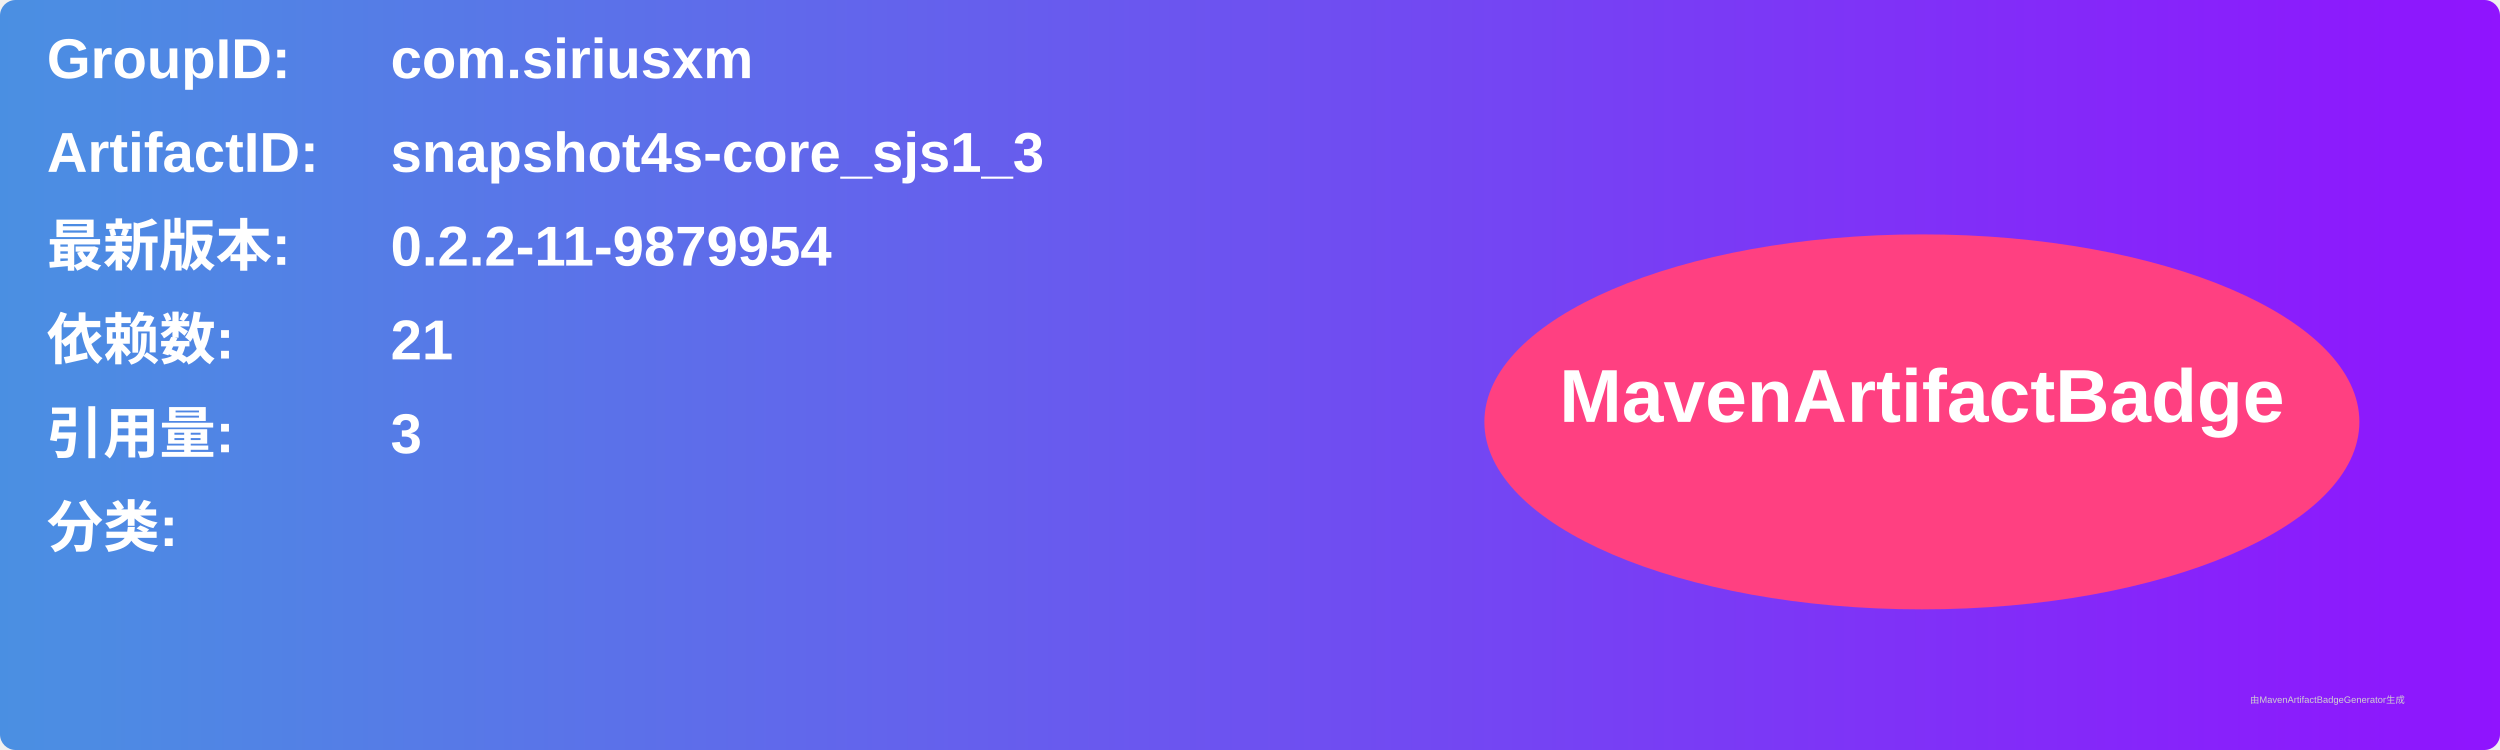
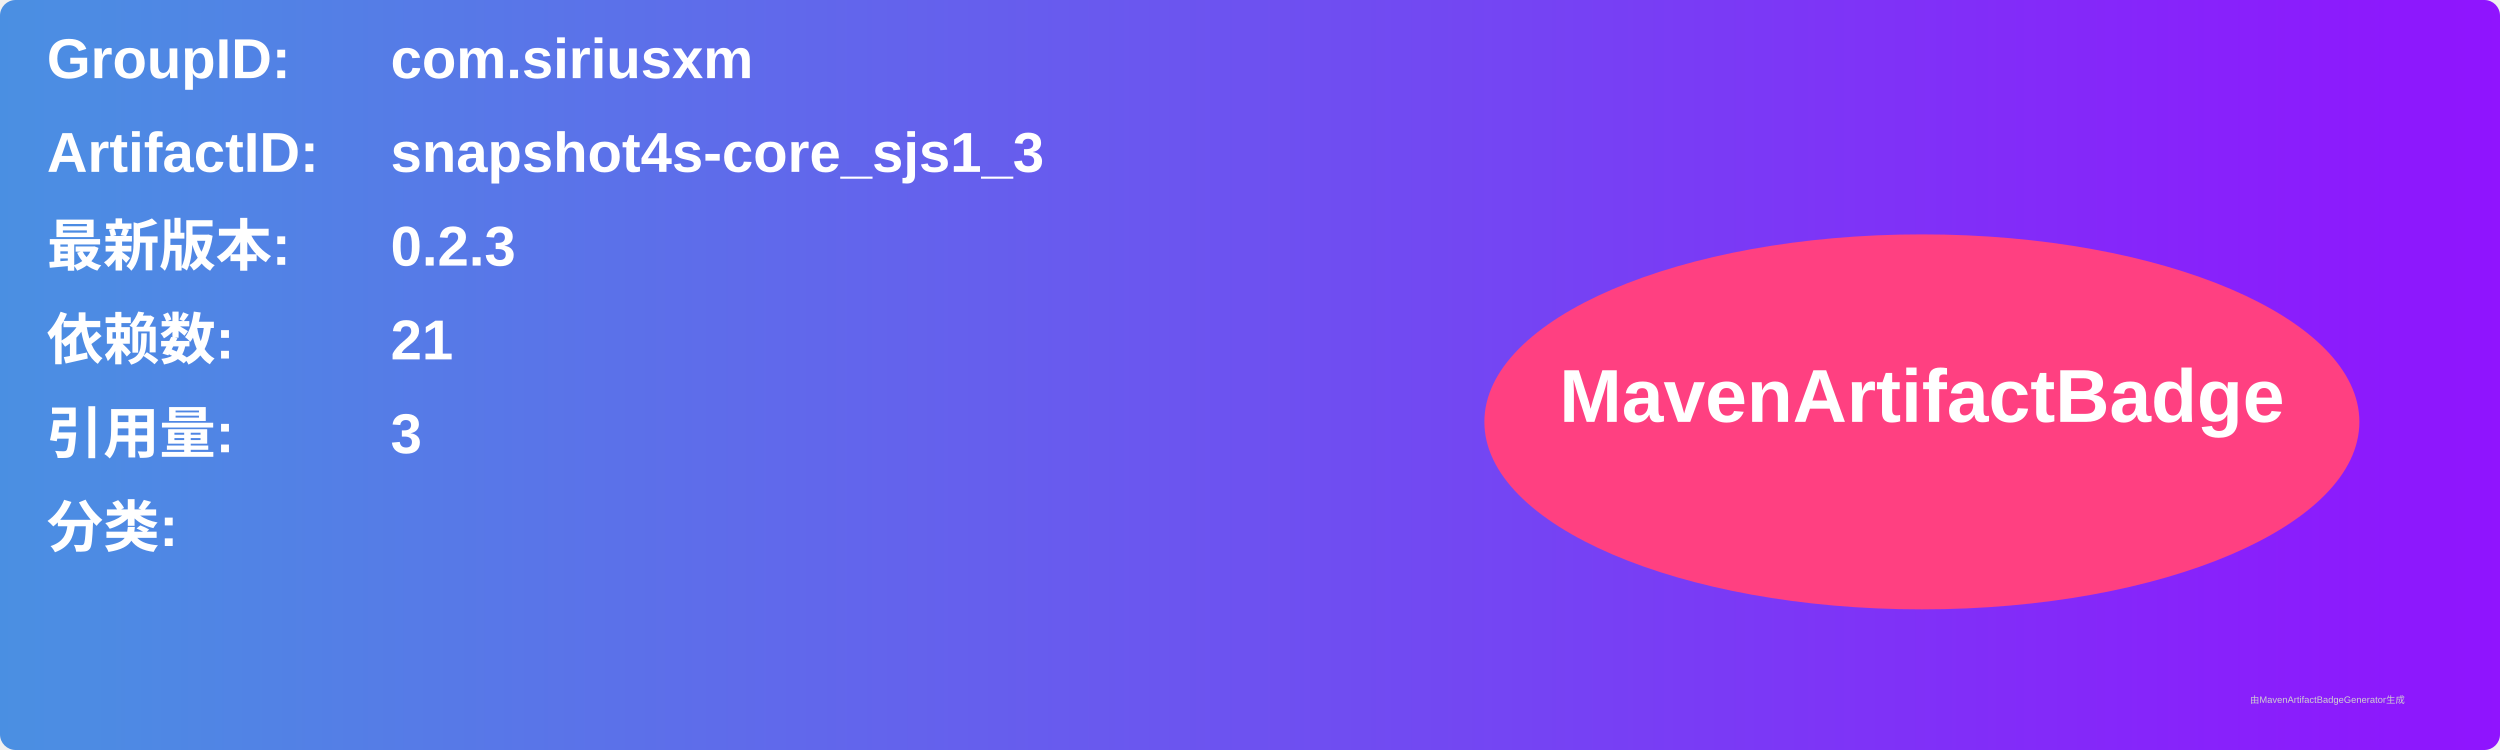
<svg xmlns="http://www.w3.org/2000/svg" width="800" height="240" viewBox="0 0 800 240">
  <linearGradient id="grad" x1="0%" y1="0%" x2="100%" y2="0%">
    <stop offset="0%" stop-color="#4a90e2" />
    <stop offset="100%" stop-color="#9013fe" />
  </linearGradient>
  <rect width="100%" height="100%" rx="5" ry="5" fill="url(#grad)" />
  <g transform="translate(15, 15)">
    <text x="0" y="10" font-family="Arial" font-size="18" fill="white" font-weight="bold" width="260">GroupID:</text>
    <text x="110" y="10" font-family="Arial" font-size="18" fill="white" font-weight="bold" width="460">com.siriusxm</text>
    <text x="0" y="40" font-family="Arial" font-size="18" fill="white" font-weight="bold" width="260">ArtifactID:</text>
    <text x="110" y="40" font-family="Arial" font-size="18" fill="white" font-weight="bold" width="460">snapshot4s-core_sjs1_3</text>
    <text x="0" y="70" font-family="Arial" font-size="18" fill="white" font-weight="bold">最新版本:</text>
    <text x="110" y="70" font-family="Arial" font-size="18" fill="white" font-weight="bold">
-       <tspan font-weight="bold">0.2.2-11-9879954</tspan>
+       <tspan font-weight="bold">0.2.3</tspan>
    </text>
    <text x="0" y="100" font-family="Arial" font-size="18" fill="white" font-weight="bold">依赖数: </text>
    <text x="110" y="100" font-family="Arial" font-size="18" fill="white">
      <tspan font-weight="bold">21</tspan>
    </text>
    <text x="0" y="130" font-family="Arial" font-size="18" fill="white" font-weight="bold">引用量: </text>
    <text x="110" y="130" font-family="Arial" font-size="18" fill="white">
      <tspan font-weight="bold">3</tspan>
    </text>
    <text x="0" y="160" font-family="Arial" font-size="18" fill="white" font-weight="bold">分类:</text>
    <text x="10" y="190" font-family="Arial" font-size="10" fill="white">
      <tspan font-weight="bold" />
    </text>
    <ellipse cx="600" cy="120" rx="140" ry="60" fill="#ff4081" />
    <text x="600" y="120" text-anchor="middle" font-family="Arial" font-size="24" fill="white" font-weight="bold">MavenArtifactBadge</text>
  </g>
  <text x="720" y="225" font-family="Arial" font-size="3" fill="#d0d0d0">由MavenArtifactBadgeGenerator生成</text>
</svg>
